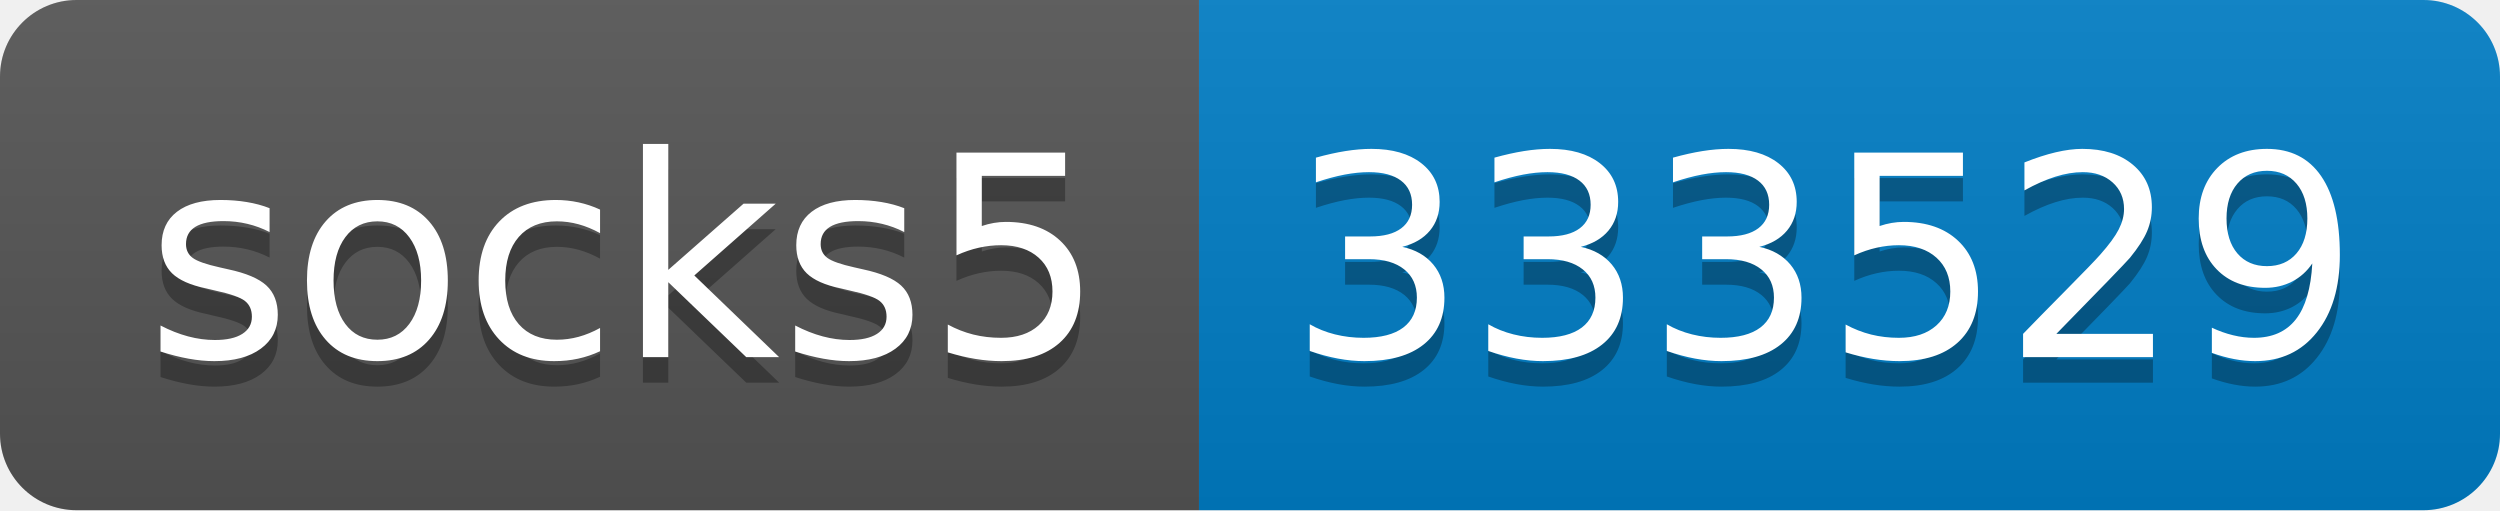
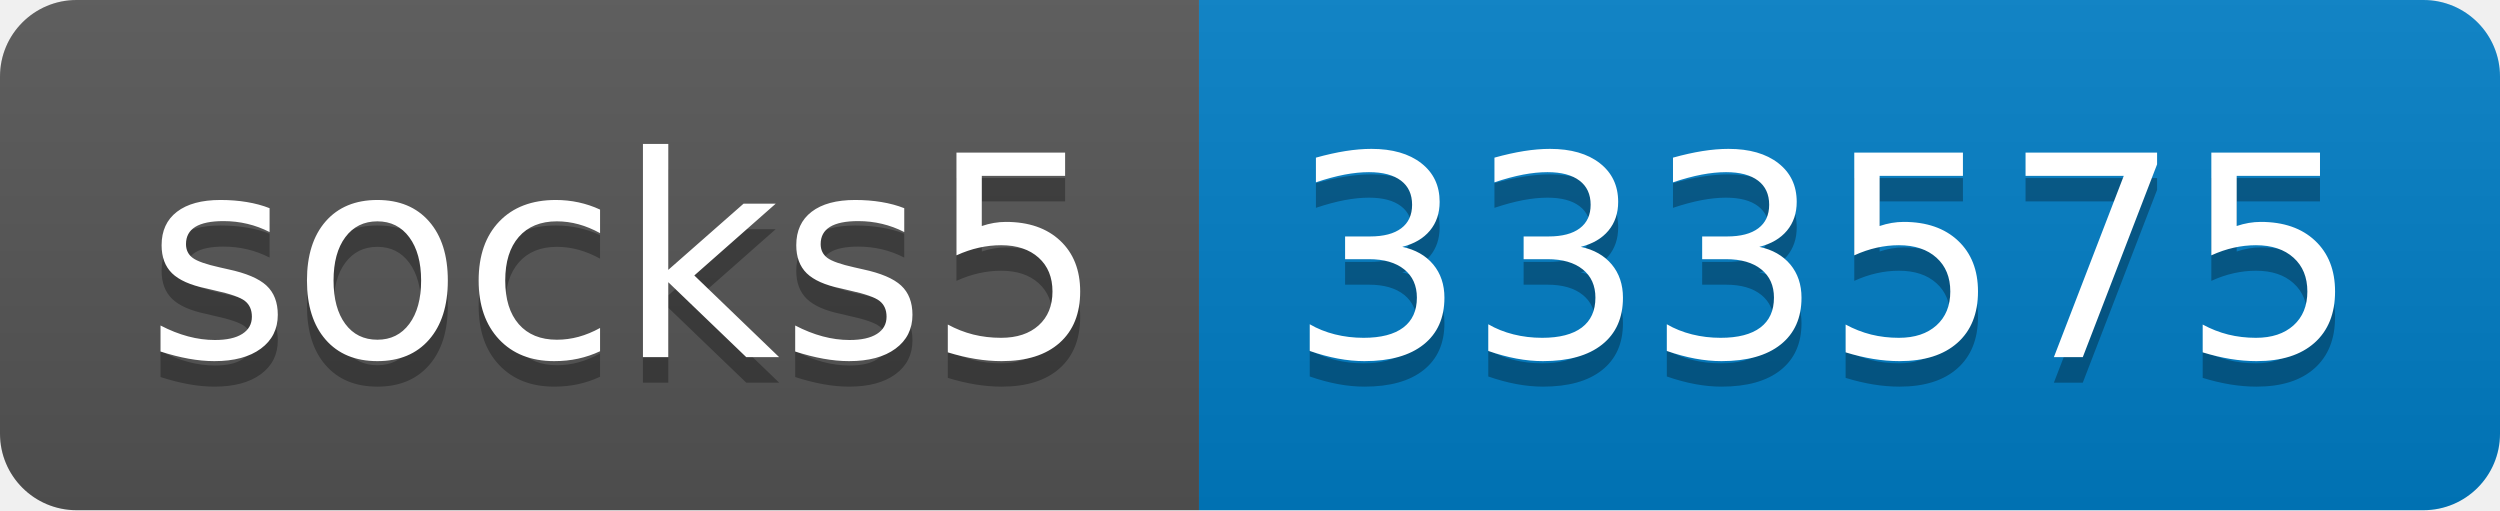
- <svg xmlns="http://www.w3.org/2000/svg" width="98" height="20" role="img" aria-label="socks5: 333529">
+ <svg xmlns="http://www.w3.org/2000/svg" width="98" height="20" role="img" aria-label="socks5: 333575">
  <linearGradient id="s" x2="0" y2="100%">
    <stop offset="0" stop-color="#bbb" stop-opacity=".1" />
    <stop offset="1" stop-opacity=".1" />
  </linearGradient>
  <clipPath id="r">
    <rect width="98" height="20" rx="3" fill="#fff" />
  </clipPath>
  <g clip-path="url(#r)">
    <rect width="47" height="20" fill="#555" />
    <rect x="47" width="51" height="20" fill="#007ec6" />
    <rect width="98" height="20" fill="url(#s)" />
  </g>
  <g fill="#fff" text-anchor="middle" font-family="Verdana,Geneva,DejaVu Sans,sans-serif" text-rendering="geometricPrecision" font-size="110">
    <text aria-hidden="true" x="245" y="150" fill="#010101" fill-opacity=".3" transform="scale(.1)" textLength="370">socks5</text>
    <text x="245" y="140" transform="scale(.1)" fill="#fff" textLength="370">socks5</text>
-     <text aria-hidden="true" x="715" y="150" fill="#010101" fill-opacity=".3" transform="scale(.1)" textLength="410">333529</text>
-     <text x="715" y="140" transform="scale(.1)" fill="#fff" textLength="410">333529</text>
+     <text aria-hidden="true" x="715" y="150" fill="#010101" fill-opacity=".3" transform="scale(.1)" textLength="410">333575</text>
+     <text x="715" y="140" transform="scale(.1)" fill="#fff" textLength="410">333575</text>
  </g>
</svg>
